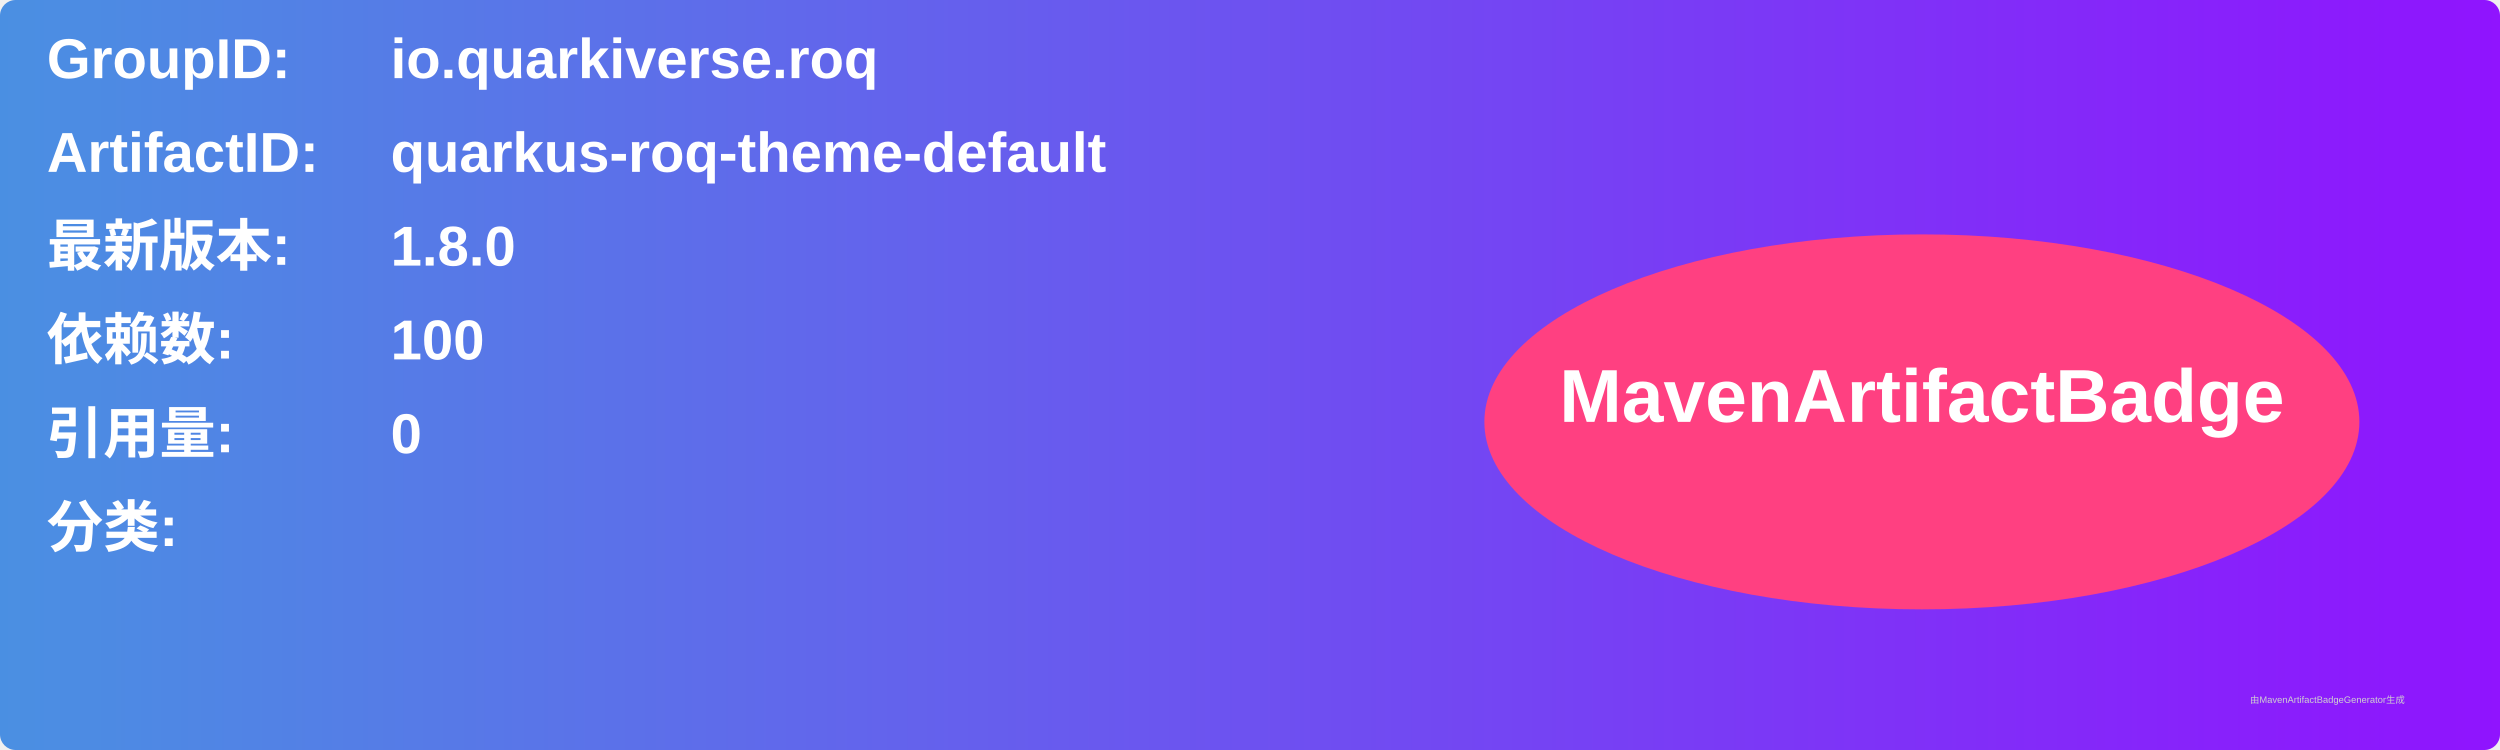
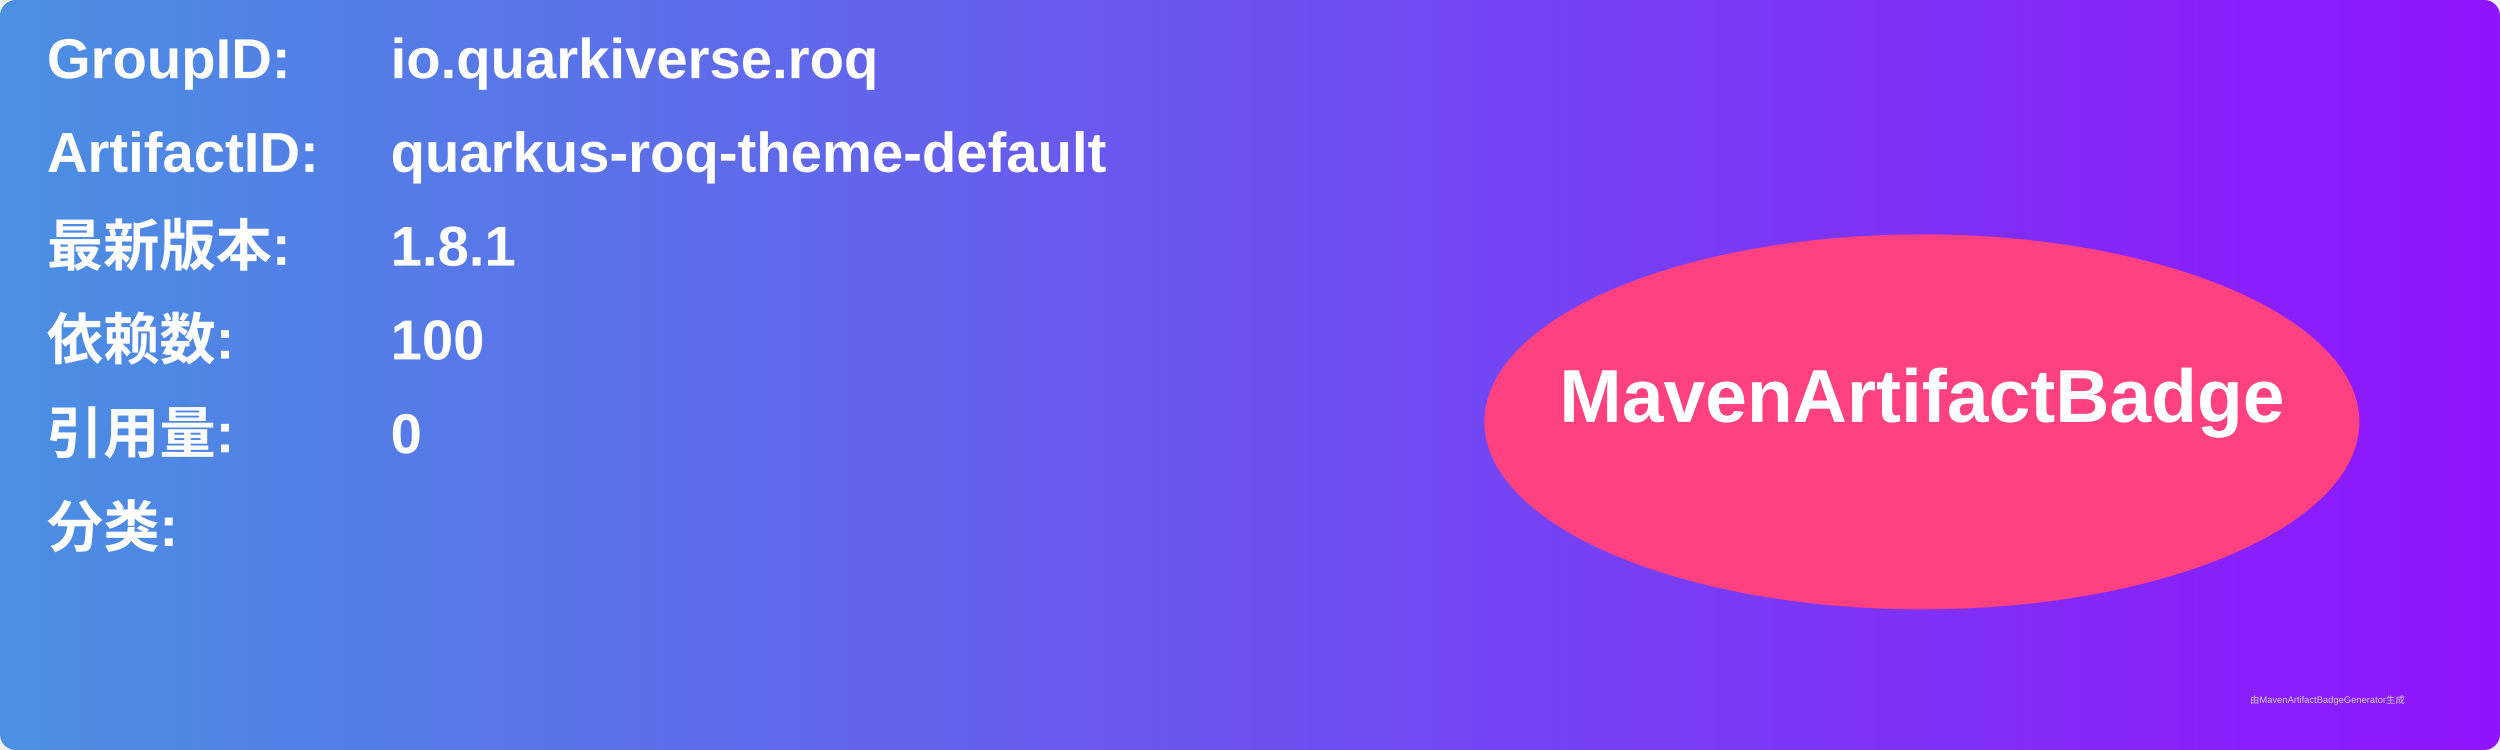
<svg xmlns="http://www.w3.org/2000/svg" width="800" height="240" viewBox="0 0 800 240">
  <linearGradient id="grad" x1="0%" y1="0%" x2="100%" y2="0%">
    <stop offset="0%" stop-color="#4a90e2" />
    <stop offset="100%" stop-color="#9013fe" />
  </linearGradient>
  <rect width="100%" height="100%" rx="5" ry="5" fill="url(#grad)" />
  <g transform="translate(15, 15)">
    <text x="0" y="10" font-family="Arial" font-size="18" fill="white" font-weight="bold" width="260">GroupID:</text>
    <text x="110" y="10" font-family="Arial" font-size="18" fill="white" font-weight="bold" width="460">io.quarkiverse.roq</text>
    <text x="0" y="40" font-family="Arial" font-size="18" fill="white" font-weight="bold" width="260">ArtifactID:</text>
    <text x="110" y="40" font-family="Arial" font-size="18" fill="white" font-weight="bold" width="460">quarkus-roq-theme-default</text>
    <text x="0" y="70" font-family="Arial" font-size="18" fill="white" font-weight="bold">最新版本:</text>
    <text x="110" y="70" font-family="Arial" font-size="18" fill="white" font-weight="bold">
-       <tspan font-weight="bold">1.8.0</tspan>
+       <tspan font-weight="bold">1.8.1</tspan>
    </text>
    <text x="0" y="100" font-family="Arial" font-size="18" fill="white" font-weight="bold">依赖数: </text>
    <text x="110" y="100" font-family="Arial" font-size="18" fill="white">
      <tspan font-weight="bold">100</tspan>
    </text>
    <text x="0" y="130" font-family="Arial" font-size="18" fill="white" font-weight="bold">引用量: </text>
    <text x="110" y="130" font-family="Arial" font-size="18" fill="white">
      <tspan font-weight="bold">0</tspan>
    </text>
    <text x="0" y="160" font-family="Arial" font-size="18" fill="white" font-weight="bold">分类:</text>
    <text x="10" y="190" font-family="Arial" font-size="10" fill="white">
      <tspan font-weight="bold" />
    </text>
    <ellipse cx="600" cy="120" rx="140" ry="60" fill="#ff4081" />
    <text x="600" y="120" text-anchor="middle" font-family="Arial" font-size="24" fill="white" font-weight="bold">MavenArtifactBadge</text>
  </g>
  <text x="720" y="225" font-family="Arial" font-size="3" fill="#d0d0d0">由MavenArtifactBadgeGenerator生成</text>
</svg>
